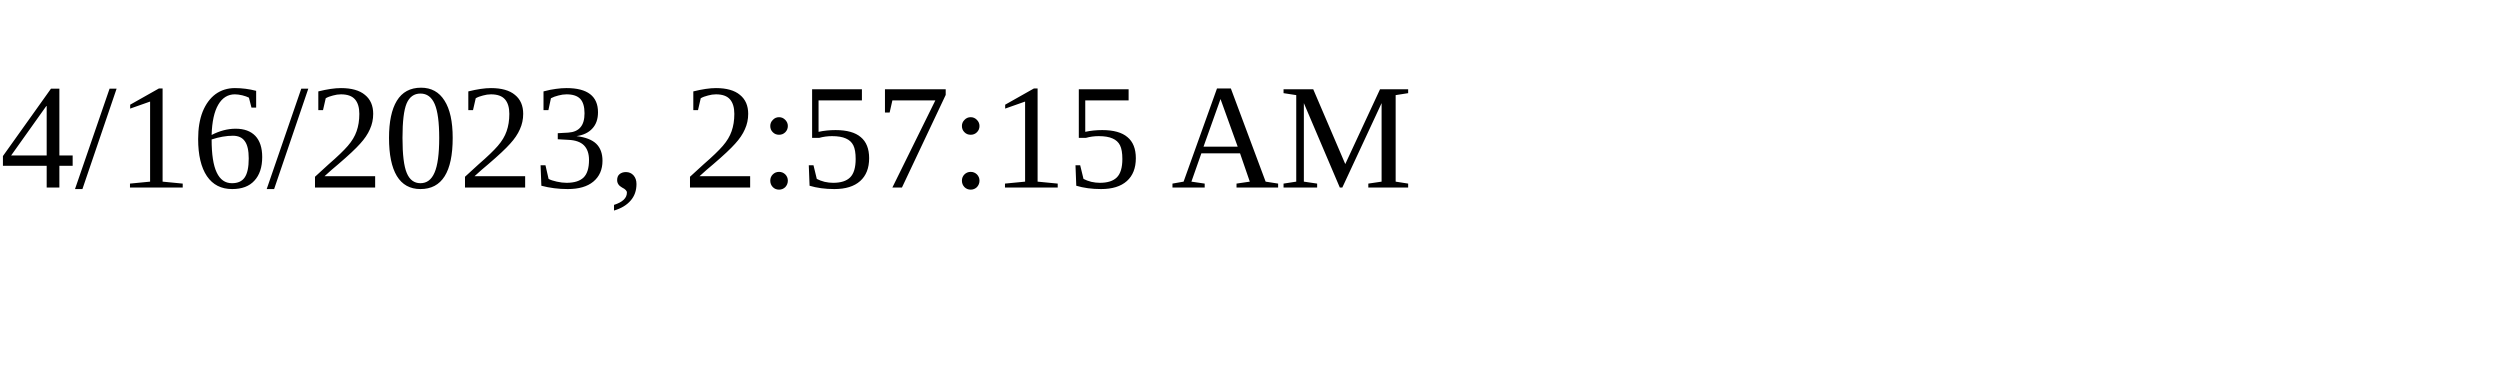
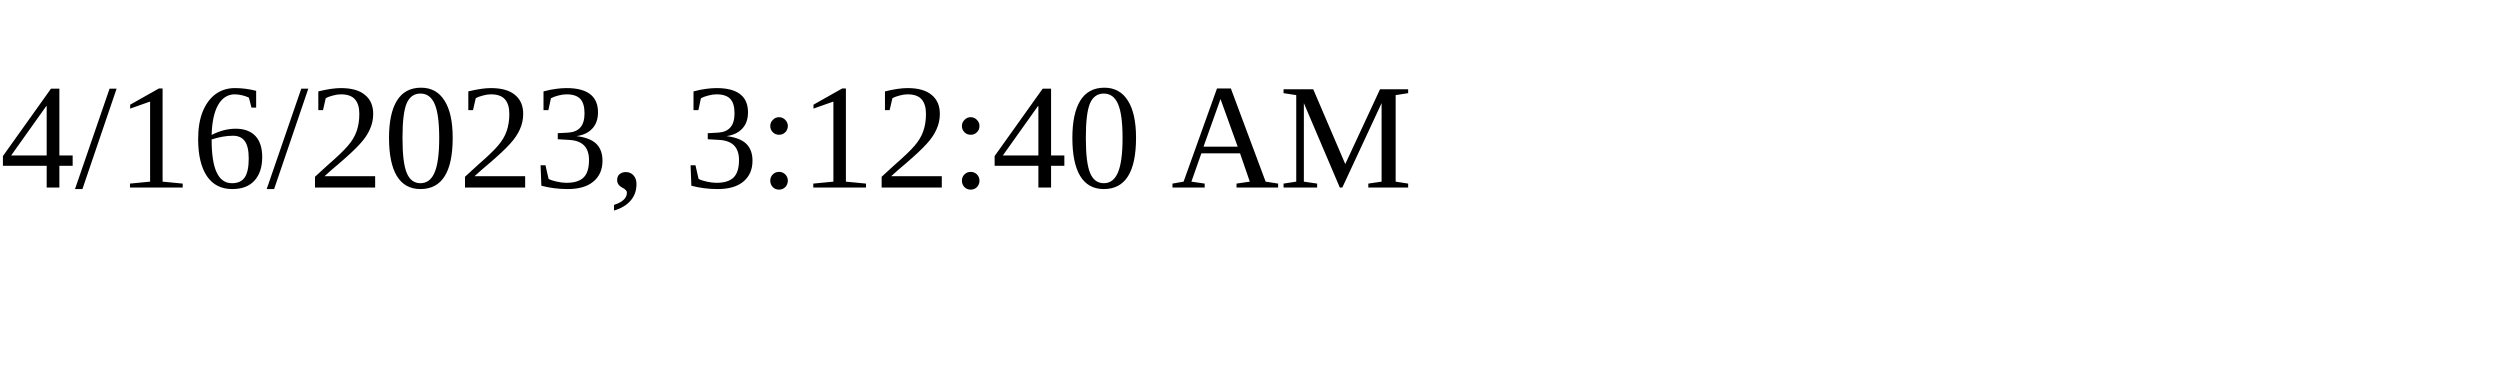
<svg xmlns="http://www.w3.org/2000/svg" height="30" width="200">
-   <text x="0" y="15">4/16/2023, 2:57:15 AM</text>
+   <text x="0" y="15">4/16/2023, 3:12:40 AM</text>
</svg>
